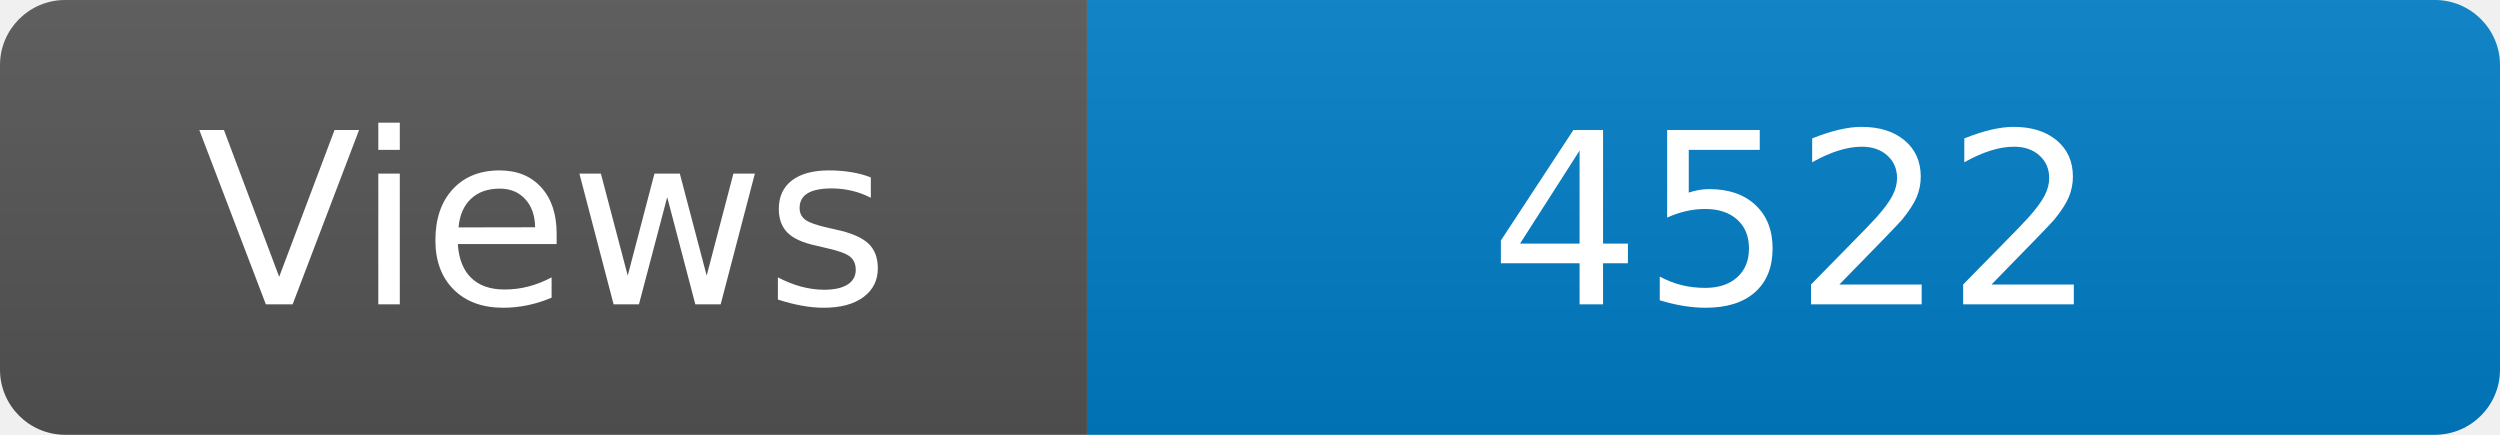
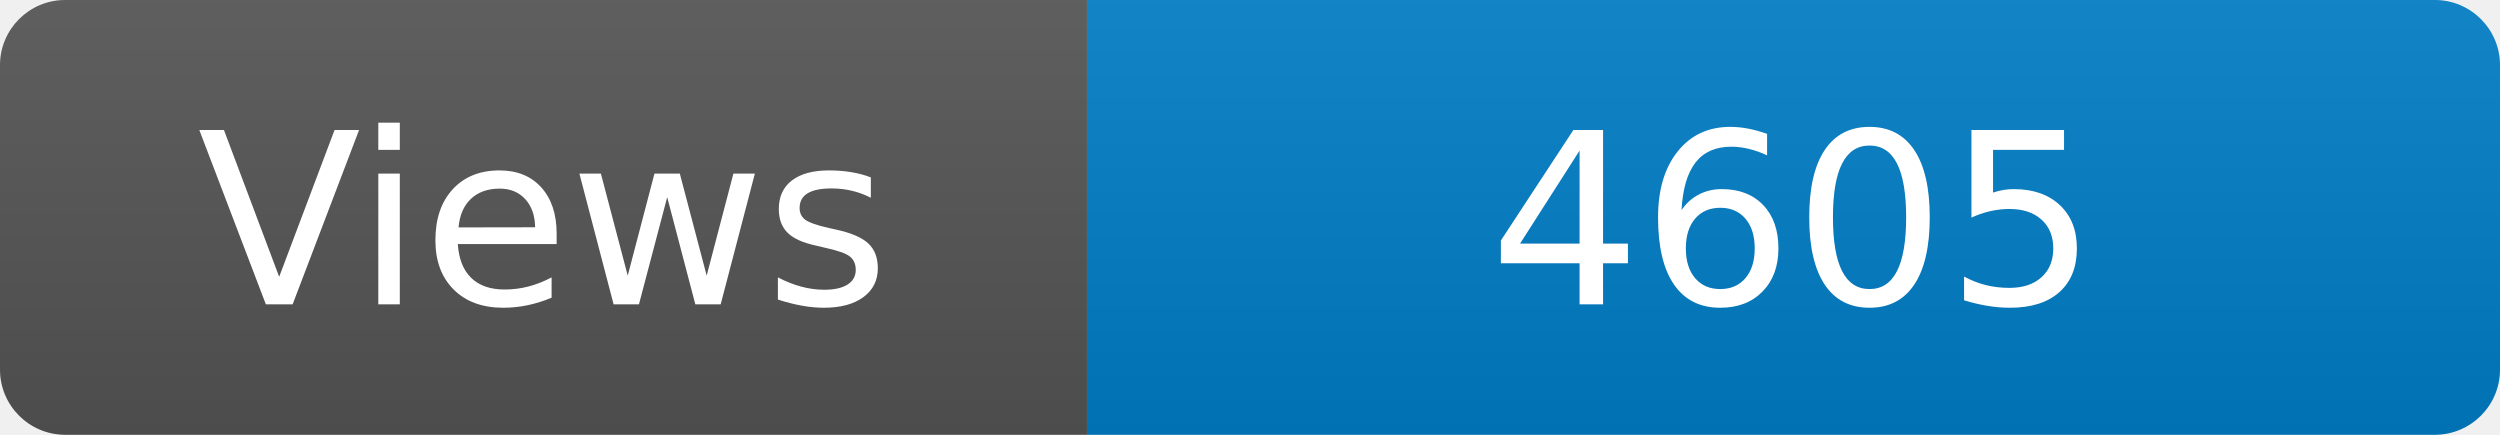
<svg xmlns="http://www.w3.org/2000/svg" width="115" height="20" role="img" aria-label="Maintained?: yes">
  <linearGradient id="s" x2="0" y2="100%">
    <stop offset="0" stop-color="#bbb" stop-opacity=".1" />
    <stop offset="1" stop-opacity=".1" />
  </linearGradient>
  <clipPath id="r">
    <rect width="115" height="20" rx="3" fill="#fff" />
  </clipPath>
  <g clip-path="url(#r)">
    <rect width="50" height="20" fill="#555" />
    <rect x="50" width="160" height="20" fill="#007ec6" />
    <rect width="115" height="20" fill="url(#s)" />
  </g>
  <g fill="#fff" text-anchor="middle" font-family="Verdana,Geneva,DejaVu Sans,sans-serif" font-size="110">
    <text x="250" y="140" transform="scale(.1)" fill="#fff">Views</text>
-     <text x="825" y="140" transform="scale(.1)" fill="#fff">4522</text>
+     <text x="825" y="140" transform="scale(.1)" fill="#fff">4605</text>
  </g>
</svg>
